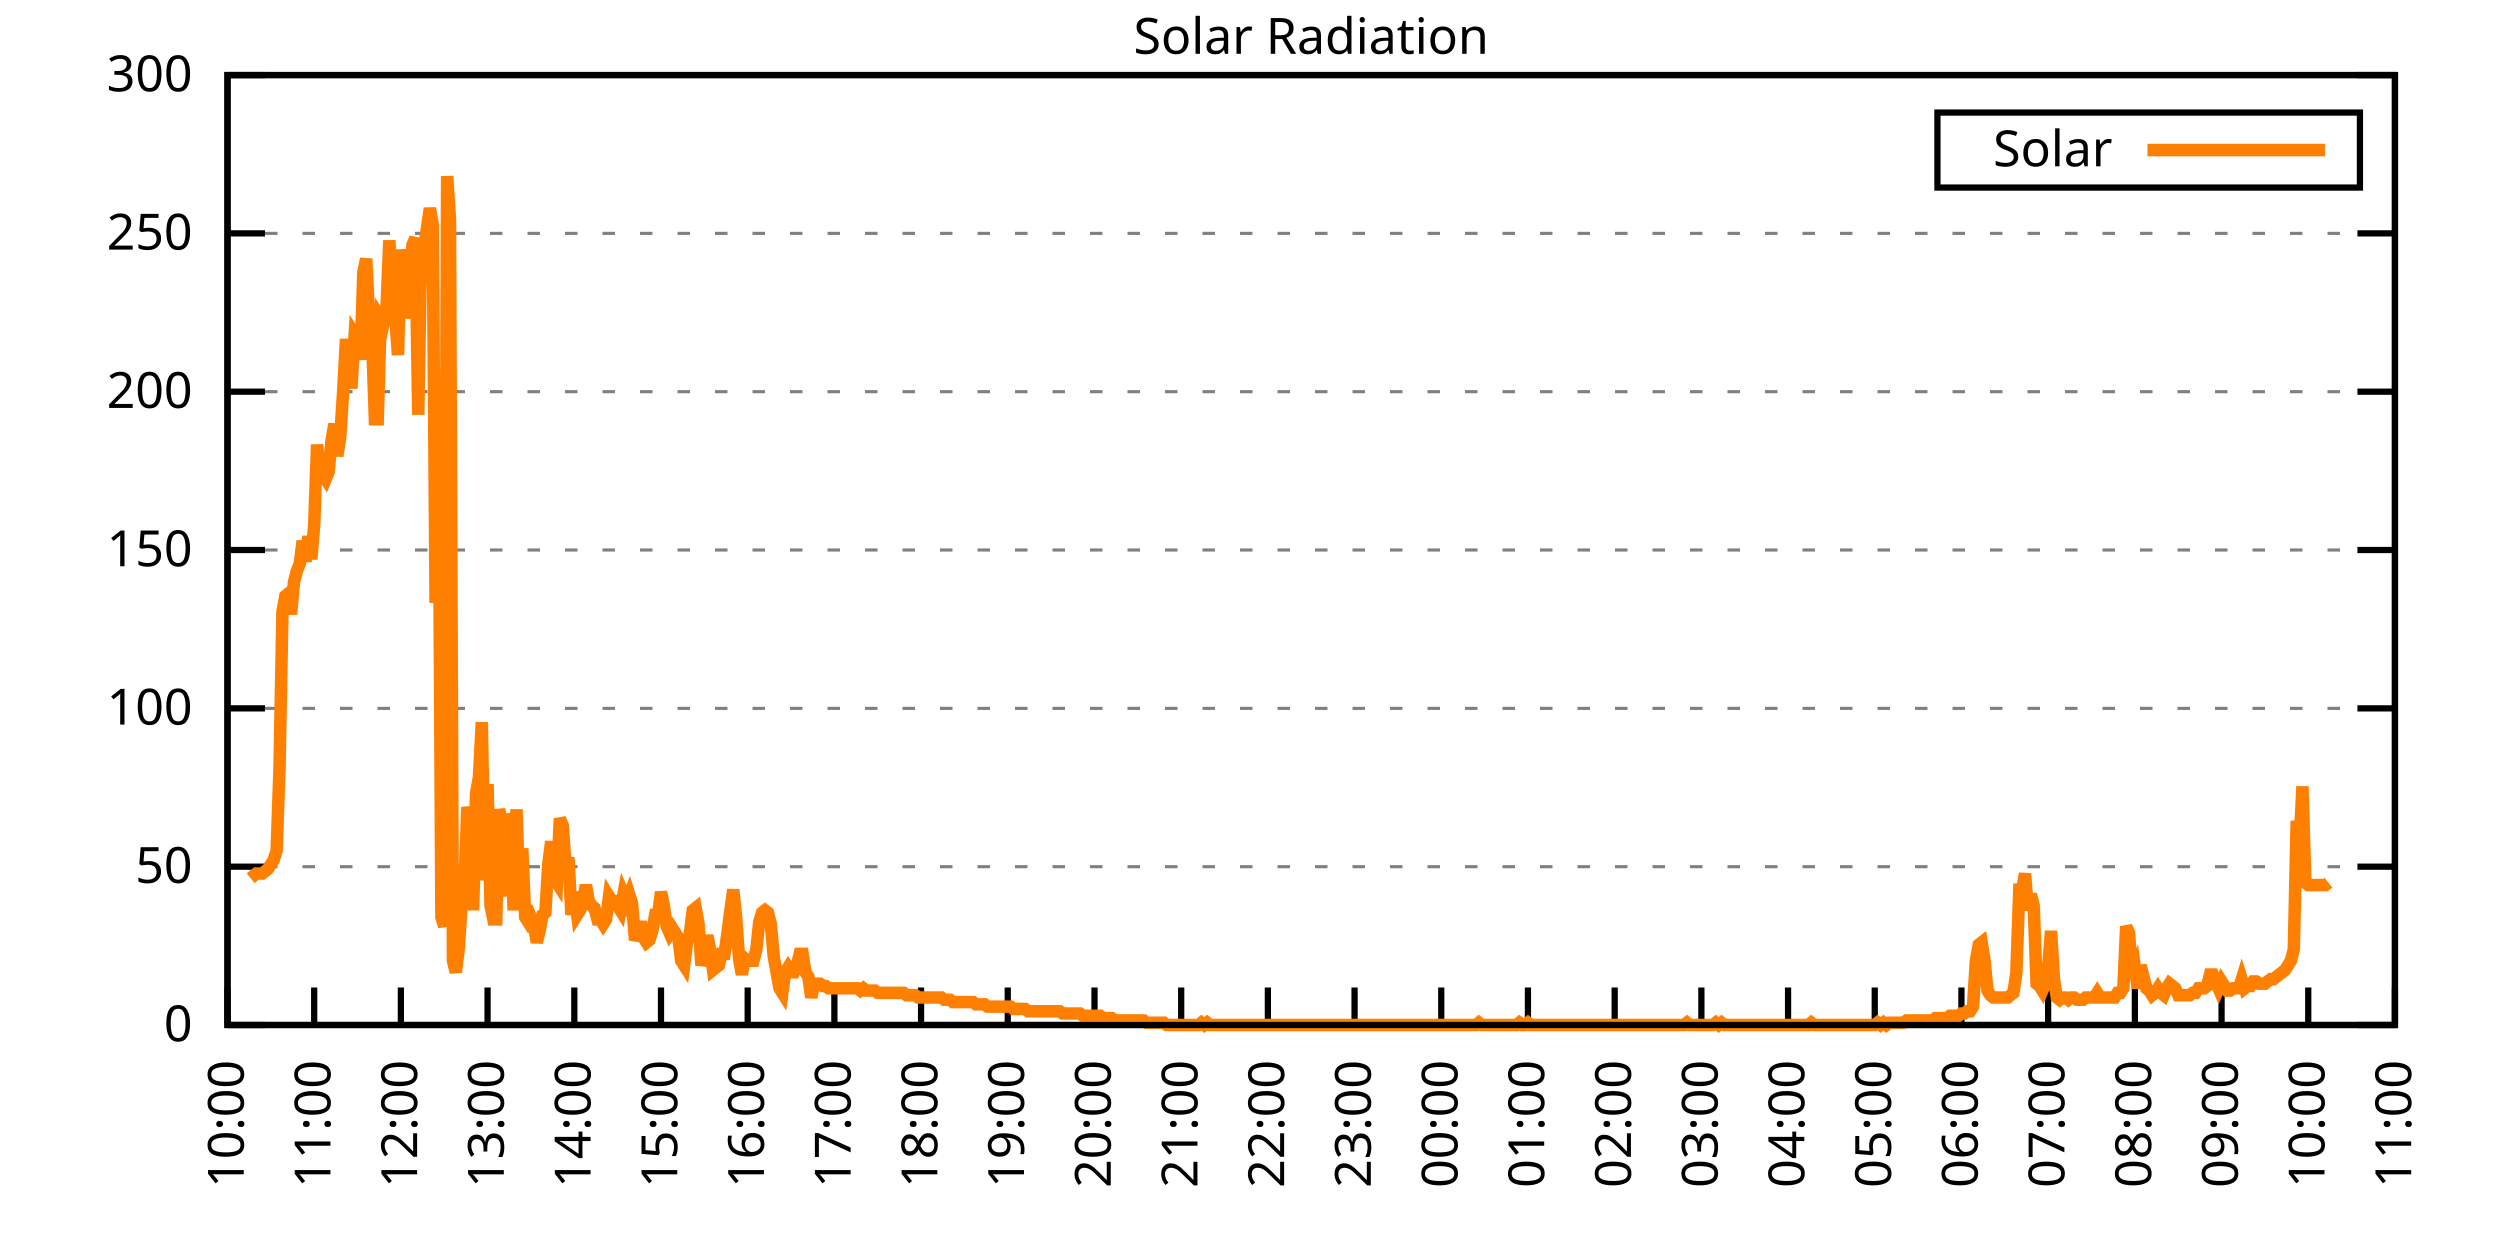
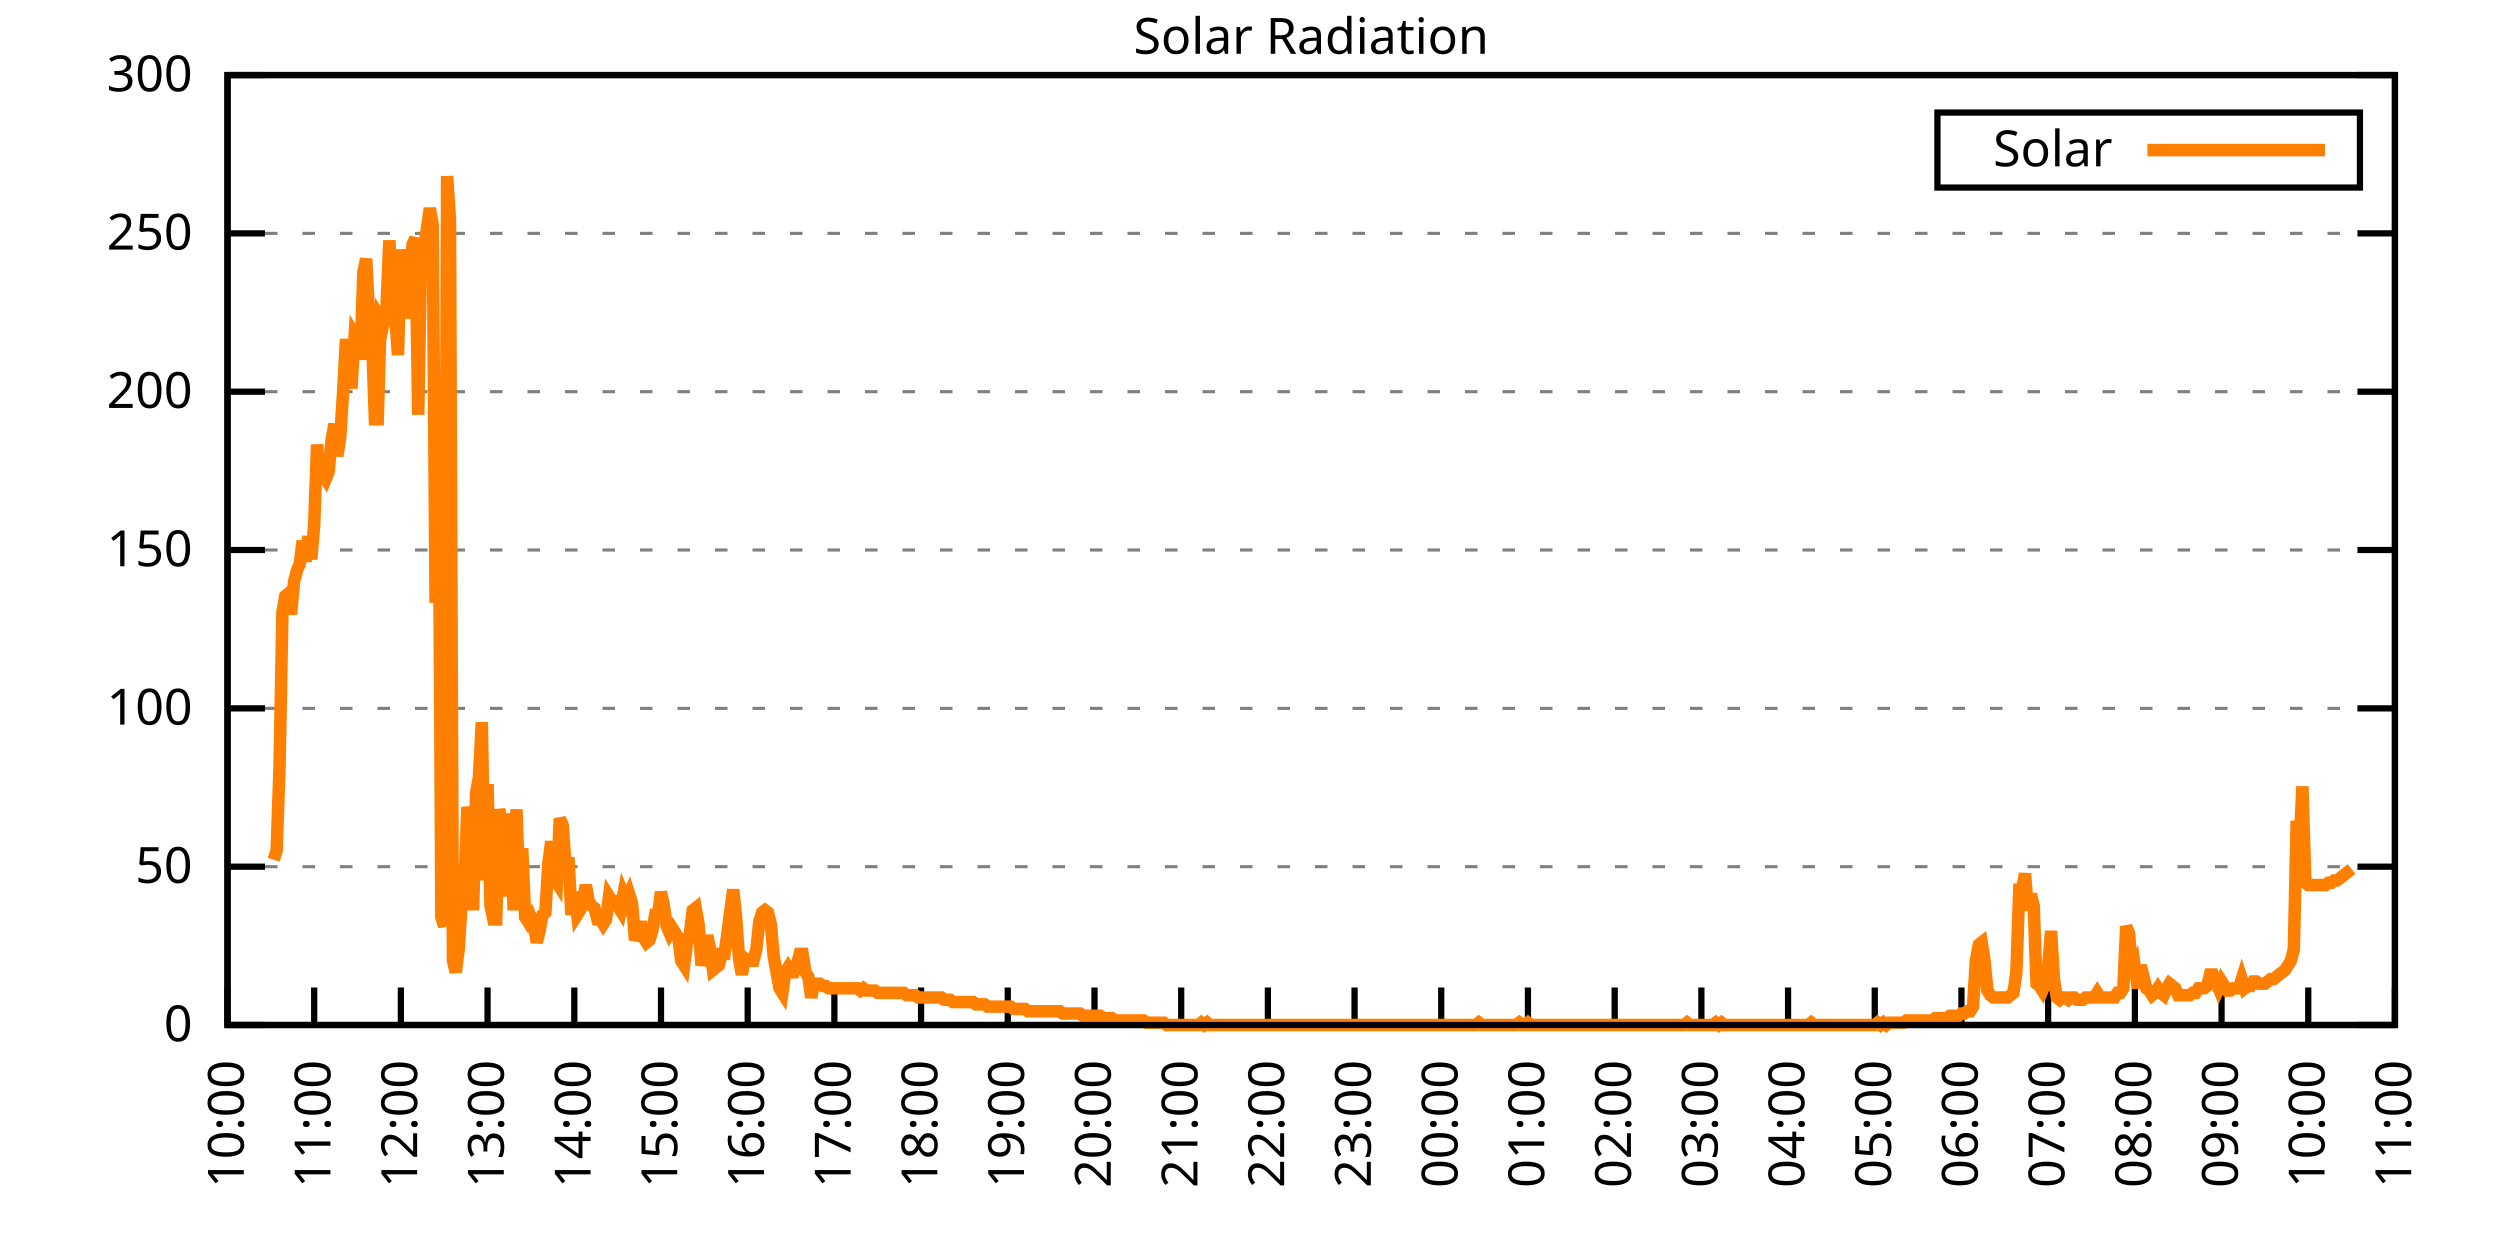
<svg xmlns="http://www.w3.org/2000/svg" xmlns:xlink="http://www.w3.org/1999/xlink" width="400" height="200" viewBox="0 0 400 200">
  <g id="gnuplot_canvas">
    <rect x="0" y="0" width="400" height="200" fill="none" />
    <defs>
      <circle id="gpDot" r="0.5" stroke-width="0.5" stroke="currentColor" />
      <path id="gpPt0" stroke-width="0.333" stroke="currentColor" d="M-1,0 h2 M0,-1 v2" />
      <path id="gpPt1" stroke-width="0.333" stroke="currentColor" d="M-1,-1 L1,1 M1,-1 L-1,1" />
      <path id="gpPt2" stroke-width="0.333" stroke="currentColor" d="M-1,0 L1,0 M0,-1 L0,1 M-1,-1 L1,1 M-1,1 L1,-1" />
      <rect id="gpPt3" stroke-width="0.333" stroke="currentColor" x="-1" y="-1" width="2" height="2" />
      <rect id="gpPt4" stroke-width="0.333" stroke="currentColor" fill="currentColor" x="-1" y="-1" width="2" height="2" />
      <circle id="gpPt5" stroke-width="0.333" stroke="currentColor" cx="0" cy="0" r="1" />
      <use xlink:href="#gpPt5" id="gpPt6" fill="currentColor" stroke="none" />
      <path id="gpPt7" stroke-width="0.333" stroke="currentColor" d="M0,-1.33 L-1.33,0.67 L1.33,0.67 z" />
      <use xlink:href="#gpPt7" id="gpPt8" fill="currentColor" stroke="none" />
      <use xlink:href="#gpPt7" id="gpPt9" stroke="currentColor" transform="rotate(180)" />
      <use xlink:href="#gpPt9" id="gpPt10" fill="currentColor" stroke="none" />
      <use xlink:href="#gpPt3" id="gpPt11" stroke="currentColor" transform="rotate(45)" />
      <use xlink:href="#gpPt11" id="gpPt12" fill="currentColor" stroke="none" />
      <path id="gpPt13" stroke-width="0.333" stroke="currentColor" d="M0,1.330 L1.265,0.411 L0.782,-1.067 L-0.782,-1.076 L-1.265,0.411 z" />
      <use xlink:href="#gpPt13" id="gpPt14" fill="currentColor" stroke="none" />
      <filter id="textbox" filterUnits="objectBoundingBox" x="0" y="0" height="1" width="1">
        <feFlood flood-color="white" flood-opacity="1" result="bgnd" />
        <feComposite in="SourceGraphic" in2="bgnd" operator="atop" />
      </filter>
      <filter id="greybox" filterUnits="objectBoundingBox" x="0" y="0" height="1" width="1">
        <feFlood flood-color="lightgrey" flood-opacity="1" result="grey" />
        <feComposite in="SourceGraphic" in2="grey" operator="atop" />
      </filter>
    </defs>
    <g fill="none" color="white" stroke="currentColor" stroke-width="1.00" stroke-linecap="butt" stroke-linejoin="miter">
</g>
    <g fill="none" color="black" stroke="currentColor" stroke-width="1.00" stroke-linecap="butt" stroke-linejoin="miter">
      <g stroke="none" shape-rendering="crispEdges">
        <polygon fill="rgb(255, 255, 255)" points="36.40,164.00 383.18,164.00 383.18,12.02 36.40,12.02 " />
      </g>
    </g>
    <g fill="none" color="black" stroke="currentColor" stroke-width="1.00" stroke-linecap="butt" stroke-linejoin="miter">
</g>
    <g fill="none" color="black" stroke="black" stroke-width="0.50" stroke-linecap="butt" stroke-linejoin="miter">
</g>
    <g fill="none" color="gray" stroke="currentColor" stroke-width="0.50" stroke-linecap="butt" stroke-linejoin="miter">
      <path stroke="gray" stroke-dasharray="2,4" class="gridline" d="M36.40,164.00 L383.19,164.00  " />
    </g>
    <g fill="none" color="gray" stroke="gray" stroke-width="1.00" stroke-linecap="butt" stroke-linejoin="miter">
</g>
    <g fill="none" color="black" stroke="currentColor" stroke-width="1.00" stroke-linecap="butt" stroke-linejoin="miter">
      <path stroke="black" d="M36.40,164.00 L42.40,164.00 M383.19,164.00 L377.19,164.00  " />
      <g transform="translate(30.80,166.60)" stroke="none" fill="black" font-family="Sans" font-size="8.00" text-anchor="end">
        <text>
          <tspan font-family="Sans"> 0</tspan>
        </text>
      </g>
    </g>
    <g fill="none" color="black" stroke="currentColor" stroke-width="1.00" stroke-linecap="butt" stroke-linejoin="miter">
</g>
    <g fill="none" color="black" stroke="black" stroke-width="0.50" stroke-linecap="butt" stroke-linejoin="miter">
</g>
    <g fill="none" color="gray" stroke="currentColor" stroke-width="0.50" stroke-linecap="butt" stroke-linejoin="miter">
      <path stroke="gray" stroke-dasharray="2,4" class="gridline" d="M36.40,138.67 L383.19,138.67  " />
    </g>
    <g fill="none" color="gray" stroke="gray" stroke-width="1.00" stroke-linecap="butt" stroke-linejoin="miter">
</g>
    <g fill="none" color="black" stroke="currentColor" stroke-width="1.00" stroke-linecap="butt" stroke-linejoin="miter">
      <path stroke="black" d="M36.40,138.67 L42.40,138.67 M383.19,138.67 L377.19,138.67  " />
      <g transform="translate(30.80,141.27)" stroke="none" fill="black" font-family="Sans" font-size="8.00" text-anchor="end">
        <text>
          <tspan font-family="Sans"> 50</tspan>
        </text>
      </g>
    </g>
    <g fill="none" color="black" stroke="currentColor" stroke-width="1.00" stroke-linecap="butt" stroke-linejoin="miter">
</g>
    <g fill="none" color="black" stroke="black" stroke-width="0.50" stroke-linecap="butt" stroke-linejoin="miter">
</g>
    <g fill="none" color="gray" stroke="currentColor" stroke-width="0.50" stroke-linecap="butt" stroke-linejoin="miter">
      <path stroke="gray" stroke-dasharray="2,4" class="gridline" d="M36.40,113.34 L383.19,113.34  " />
    </g>
    <g fill="none" color="gray" stroke="gray" stroke-width="1.00" stroke-linecap="butt" stroke-linejoin="miter">
</g>
    <g fill="none" color="black" stroke="currentColor" stroke-width="1.00" stroke-linecap="butt" stroke-linejoin="miter">
      <path stroke="black" d="M36.40,113.34 L42.40,113.34 M383.19,113.34 L377.19,113.34  " />
      <g transform="translate(30.80,115.94)" stroke="none" fill="black" font-family="Sans" font-size="8.00" text-anchor="end">
        <text>
          <tspan font-family="Sans"> 100</tspan>
        </text>
      </g>
    </g>
    <g fill="none" color="black" stroke="currentColor" stroke-width="1.00" stroke-linecap="butt" stroke-linejoin="miter">
</g>
    <g fill="none" color="black" stroke="black" stroke-width="0.50" stroke-linecap="butt" stroke-linejoin="miter">
</g>
    <g fill="none" color="gray" stroke="currentColor" stroke-width="0.50" stroke-linecap="butt" stroke-linejoin="miter">
      <path stroke="gray" stroke-dasharray="2,4" class="gridline" d="M36.40,88.00 L383.19,88.00  " />
    </g>
    <g fill="none" color="gray" stroke="gray" stroke-width="1.00" stroke-linecap="butt" stroke-linejoin="miter">
</g>
    <g fill="none" color="black" stroke="currentColor" stroke-width="1.00" stroke-linecap="butt" stroke-linejoin="miter">
      <path stroke="black" d="M36.40,88.00 L42.40,88.00 M383.19,88.00 L377.19,88.00  " />
      <g transform="translate(30.80,90.60)" stroke="none" fill="black" font-family="Sans" font-size="8.00" text-anchor="end">
        <text>
          <tspan font-family="Sans"> 150</tspan>
        </text>
      </g>
    </g>
    <g fill="none" color="black" stroke="currentColor" stroke-width="1.00" stroke-linecap="butt" stroke-linejoin="miter">
</g>
    <g fill="none" color="black" stroke="black" stroke-width="0.50" stroke-linecap="butt" stroke-linejoin="miter">
</g>
    <g fill="none" color="gray" stroke="currentColor" stroke-width="0.50" stroke-linecap="butt" stroke-linejoin="miter">
      <path stroke="gray" stroke-dasharray="2,4" class="gridline" d="M36.40,62.67 L383.19,62.67  " />
    </g>
    <g fill="none" color="gray" stroke="gray" stroke-width="1.00" stroke-linecap="butt" stroke-linejoin="miter">
</g>
    <g fill="none" color="black" stroke="currentColor" stroke-width="1.00" stroke-linecap="butt" stroke-linejoin="miter">
      <path stroke="black" d="M36.40,62.67 L42.40,62.67 M383.19,62.67 L377.19,62.67  " />
      <g transform="translate(30.80,65.27)" stroke="none" fill="black" font-family="Sans" font-size="8.00" text-anchor="end">
        <text>
          <tspan font-family="Sans"> 200</tspan>
        </text>
      </g>
    </g>
    <g fill="none" color="black" stroke="currentColor" stroke-width="1.00" stroke-linecap="butt" stroke-linejoin="miter">
</g>
    <g fill="none" color="black" stroke="black" stroke-width="0.50" stroke-linecap="butt" stroke-linejoin="miter">
</g>
    <g fill="none" color="gray" stroke="currentColor" stroke-width="0.50" stroke-linecap="butt" stroke-linejoin="miter">
      <path stroke="gray" stroke-dasharray="2,4" class="gridline" d="M36.40,37.34 L383.19,37.34  " />
    </g>
    <g fill="none" color="gray" stroke="gray" stroke-width="1.00" stroke-linecap="butt" stroke-linejoin="miter">
</g>
    <g fill="none" color="black" stroke="currentColor" stroke-width="1.00" stroke-linecap="butt" stroke-linejoin="miter">
      <path stroke="black" d="M36.40,37.34 L42.40,37.34 M383.19,37.34 L377.19,37.34  " />
      <g transform="translate(30.80,39.94)" stroke="none" fill="black" font-family="Sans" font-size="8.00" text-anchor="end">
        <text>
          <tspan font-family="Sans"> 250</tspan>
        </text>
      </g>
    </g>
    <g fill="none" color="black" stroke="currentColor" stroke-width="1.00" stroke-linecap="butt" stroke-linejoin="miter">
</g>
    <g fill="none" color="black" stroke="black" stroke-width="0.50" stroke-linecap="butt" stroke-linejoin="miter">
</g>
    <g fill="none" color="gray" stroke="currentColor" stroke-width="0.50" stroke-linecap="butt" stroke-linejoin="miter">
      <path stroke="gray" stroke-dasharray="2,4" class="gridline" d="M36.40,12.01 L383.19,12.01  " />
    </g>
    <g fill="none" color="gray" stroke="gray" stroke-width="1.00" stroke-linecap="butt" stroke-linejoin="miter">
</g>
    <g fill="none" color="black" stroke="currentColor" stroke-width="1.00" stroke-linecap="butt" stroke-linejoin="miter">
      <path stroke="black" d="M36.40,12.01 L42.40,12.01 M383.19,12.01 L377.19,12.01  " />
      <g transform="translate(30.80,14.61)" stroke="none" fill="black" font-family="Sans" font-size="8.00" text-anchor="end">
        <text>
          <tspan font-family="Sans"> 300</tspan>
        </text>
      </g>
    </g>
    <g fill="none" color="black" stroke="currentColor" stroke-width="1.00" stroke-linecap="butt" stroke-linejoin="miter">
      <path stroke="black" d="M36.40,164.00 L36.40,158.00  " />
      <g transform="translate(39.00,169.60) rotate(270.00)" stroke="none" fill="black" font-family="Sans" font-size="8.00" text-anchor="end">
        <text>
          <tspan font-family="Sans">10:00</tspan>
        </text>
      </g>
    </g>
    <g fill="none" color="black" stroke="currentColor" stroke-width="1.00" stroke-linecap="butt" stroke-linejoin="miter">
      <path stroke="black" d="M50.27,164.00 L50.27,158.00  " />
      <g transform="translate(52.87,169.60) rotate(270.00)" stroke="none" fill="black" font-family="Sans" font-size="8.00" text-anchor="end">
        <text>
          <tspan font-family="Sans">11:00</tspan>
        </text>
      </g>
    </g>
    <g fill="none" color="black" stroke="currentColor" stroke-width="1.00" stroke-linecap="butt" stroke-linejoin="miter">
      <path stroke="black" d="M64.14,164.00 L64.14,158.00  " />
      <g transform="translate(66.74,169.60) rotate(270.00)" stroke="none" fill="black" font-family="Sans" font-size="8.00" text-anchor="end">
        <text>
          <tspan font-family="Sans">12:00</tspan>
        </text>
      </g>
    </g>
    <g fill="none" color="black" stroke="currentColor" stroke-width="1.00" stroke-linecap="butt" stroke-linejoin="miter">
      <path stroke="black" d="M78.01,164.00 L78.01,158.00  " />
      <g transform="translate(80.61,169.60) rotate(270.00)" stroke="none" fill="black" font-family="Sans" font-size="8.00" text-anchor="end">
        <text>
          <tspan font-family="Sans">13:00</tspan>
        </text>
      </g>
    </g>
    <g fill="none" color="black" stroke="currentColor" stroke-width="1.00" stroke-linecap="butt" stroke-linejoin="miter">
      <path stroke="black" d="M91.89,164.00 L91.89,158.00  " />
      <g transform="translate(94.49,169.60) rotate(270.00)" stroke="none" fill="black" font-family="Sans" font-size="8.00" text-anchor="end">
        <text>
          <tspan font-family="Sans">14:00</tspan>
        </text>
      </g>
    </g>
    <g fill="none" color="black" stroke="currentColor" stroke-width="1.00" stroke-linecap="butt" stroke-linejoin="miter">
      <path stroke="black" d="M105.76,164.00 L105.76,158.00  " />
      <g transform="translate(108.36,169.60) rotate(270.00)" stroke="none" fill="black" font-family="Sans" font-size="8.00" text-anchor="end">
        <text>
          <tspan font-family="Sans">15:00</tspan>
        </text>
      </g>
    </g>
    <g fill="none" color="black" stroke="currentColor" stroke-width="1.00" stroke-linecap="butt" stroke-linejoin="miter">
      <path stroke="black" d="M119.63,164.00 L119.63,158.00  " />
      <g transform="translate(122.23,169.60) rotate(270.00)" stroke="none" fill="black" font-family="Sans" font-size="8.00" text-anchor="end">
        <text>
          <tspan font-family="Sans">16:00</tspan>
        </text>
      </g>
    </g>
    <g fill="none" color="black" stroke="currentColor" stroke-width="1.00" stroke-linecap="butt" stroke-linejoin="miter">
      <path stroke="black" d="M133.50,164.00 L133.50,158.00  " />
      <g transform="translate(136.10,169.60) rotate(270.00)" stroke="none" fill="black" font-family="Sans" font-size="8.00" text-anchor="end">
        <text>
          <tspan font-family="Sans">17:00</tspan>
        </text>
      </g>
    </g>
    <g fill="none" color="black" stroke="currentColor" stroke-width="1.00" stroke-linecap="butt" stroke-linejoin="miter">
      <path stroke="black" d="M147.37,164.00 L147.37,158.00  " />
      <g transform="translate(149.97,169.60) rotate(270.00)" stroke="none" fill="black" font-family="Sans" font-size="8.00" text-anchor="end">
        <text>
          <tspan font-family="Sans">18:00</tspan>
        </text>
      </g>
    </g>
    <g fill="none" color="black" stroke="currentColor" stroke-width="1.00" stroke-linecap="butt" stroke-linejoin="miter">
      <path stroke="black" d="M161.24,164.00 L161.24,158.00  " />
      <g transform="translate(163.84,169.60) rotate(270.00)" stroke="none" fill="black" font-family="Sans" font-size="8.00" text-anchor="end">
        <text>
          <tspan font-family="Sans">19:00</tspan>
        </text>
      </g>
    </g>
    <g fill="none" color="black" stroke="currentColor" stroke-width="1.00" stroke-linecap="butt" stroke-linejoin="miter">
      <path stroke="black" d="M175.12,164.00 L175.12,158.00  " />
      <g transform="translate(177.72,169.60) rotate(270.00)" stroke="none" fill="black" font-family="Sans" font-size="8.00" text-anchor="end">
        <text>
          <tspan font-family="Sans">20:00</tspan>
        </text>
      </g>
    </g>
    <g fill="none" color="black" stroke="currentColor" stroke-width="1.00" stroke-linecap="butt" stroke-linejoin="miter">
      <path stroke="black" d="M188.99,164.00 L188.99,158.00  " />
      <g transform="translate(191.59,169.60) rotate(270.00)" stroke="none" fill="black" font-family="Sans" font-size="8.00" text-anchor="end">
        <text>
          <tspan font-family="Sans">21:00</tspan>
        </text>
      </g>
    </g>
    <g fill="none" color="black" stroke="currentColor" stroke-width="1.00" stroke-linecap="butt" stroke-linejoin="miter">
      <path stroke="black" d="M202.86,164.00 L202.86,158.00  " />
      <g transform="translate(205.46,169.60) rotate(270.00)" stroke="none" fill="black" font-family="Sans" font-size="8.00" text-anchor="end">
        <text>
          <tspan font-family="Sans">22:00</tspan>
        </text>
      </g>
    </g>
    <g fill="none" color="black" stroke="currentColor" stroke-width="1.00" stroke-linecap="butt" stroke-linejoin="miter">
      <path stroke="black" d="M216.73,164.00 L216.73,158.00  " />
      <g transform="translate(219.33,169.60) rotate(270.00)" stroke="none" fill="black" font-family="Sans" font-size="8.00" text-anchor="end">
        <text>
          <tspan font-family="Sans">23:00</tspan>
        </text>
      </g>
    </g>
    <g fill="none" color="black" stroke="currentColor" stroke-width="1.00" stroke-linecap="butt" stroke-linejoin="miter">
      <path stroke="black" d="M230.60,164.00 L230.60,158.00  " />
      <g transform="translate(233.20,169.60) rotate(270.00)" stroke="none" fill="black" font-family="Sans" font-size="8.00" text-anchor="end">
        <text>
          <tspan font-family="Sans">00:00</tspan>
        </text>
      </g>
    </g>
    <g fill="none" color="black" stroke="currentColor" stroke-width="1.00" stroke-linecap="butt" stroke-linejoin="miter">
      <path stroke="black" d="M244.47,164.00 L244.47,158.00  " />
      <g transform="translate(247.07,169.60) rotate(270.00)" stroke="none" fill="black" font-family="Sans" font-size="8.00" text-anchor="end">
        <text>
          <tspan font-family="Sans">01:00</tspan>
        </text>
      </g>
    </g>
    <g fill="none" color="black" stroke="currentColor" stroke-width="1.00" stroke-linecap="butt" stroke-linejoin="miter">
      <path stroke="black" d="M258.35,164.00 L258.35,158.00  " />
      <g transform="translate(260.95,169.60) rotate(270.00)" stroke="none" fill="black" font-family="Sans" font-size="8.00" text-anchor="end">
        <text>
          <tspan font-family="Sans">02:00</tspan>
        </text>
      </g>
    </g>
    <g fill="none" color="black" stroke="currentColor" stroke-width="1.00" stroke-linecap="butt" stroke-linejoin="miter">
      <path stroke="black" d="M272.22,164.00 L272.22,158.00  " />
      <g transform="translate(274.82,169.60) rotate(270.00)" stroke="none" fill="black" font-family="Sans" font-size="8.00" text-anchor="end">
        <text>
          <tspan font-family="Sans">03:00</tspan>
        </text>
      </g>
    </g>
    <g fill="none" color="black" stroke="currentColor" stroke-width="1.00" stroke-linecap="butt" stroke-linejoin="miter">
      <path stroke="black" d="M286.09,164.00 L286.09,158.00  " />
      <g transform="translate(288.69,169.60) rotate(270.00)" stroke="none" fill="black" font-family="Sans" font-size="8.00" text-anchor="end">
        <text>
          <tspan font-family="Sans">04:00</tspan>
        </text>
      </g>
    </g>
    <g fill="none" color="black" stroke="currentColor" stroke-width="1.00" stroke-linecap="butt" stroke-linejoin="miter">
      <path stroke="black" d="M299.96,164.00 L299.96,158.00  " />
      <g transform="translate(302.56,169.60) rotate(270.00)" stroke="none" fill="black" font-family="Sans" font-size="8.00" text-anchor="end">
        <text>
          <tspan font-family="Sans">05:00</tspan>
        </text>
      </g>
    </g>
    <g fill="none" color="black" stroke="currentColor" stroke-width="1.00" stroke-linecap="butt" stroke-linejoin="miter">
      <path stroke="black" d="M313.83,164.00 L313.83,158.00  " />
      <g transform="translate(316.43,169.60) rotate(270.00)" stroke="none" fill="black" font-family="Sans" font-size="8.00" text-anchor="end">
        <text>
          <tspan font-family="Sans">06:00</tspan>
        </text>
      </g>
    </g>
    <g fill="none" color="black" stroke="currentColor" stroke-width="1.00" stroke-linecap="butt" stroke-linejoin="miter">
      <path stroke="black" d="M327.70,164.00 L327.70,158.00  " />
      <g transform="translate(330.30,169.60) rotate(270.00)" stroke="none" fill="black" font-family="Sans" font-size="8.00" text-anchor="end">
        <text>
          <tspan font-family="Sans">07:00</tspan>
        </text>
      </g>
    </g>
    <g fill="none" color="black" stroke="currentColor" stroke-width="1.00" stroke-linecap="butt" stroke-linejoin="miter">
      <path stroke="black" d="M341.58,164.00 L341.58,158.00  " />
      <g transform="translate(344.18,169.60) rotate(270.00)" stroke="none" fill="black" font-family="Sans" font-size="8.00" text-anchor="end">
        <text>
          <tspan font-family="Sans">08:00</tspan>
        </text>
      </g>
    </g>
    <g fill="none" color="black" stroke="currentColor" stroke-width="1.00" stroke-linecap="butt" stroke-linejoin="miter">
      <path stroke="black" d="M355.45,164.00 L355.45,158.00  " />
      <g transform="translate(358.05,169.60) rotate(270.00)" stroke="none" fill="black" font-family="Sans" font-size="8.00" text-anchor="end">
        <text>
          <tspan font-family="Sans">09:00</tspan>
        </text>
      </g>
    </g>
    <g fill="none" color="black" stroke="currentColor" stroke-width="1.00" stroke-linecap="butt" stroke-linejoin="miter">
      <path stroke="black" d="M369.32,164.00 L369.32,158.00  " />
      <g transform="translate(371.92,169.60) rotate(270.00)" stroke="none" fill="black" font-family="Sans" font-size="8.00" text-anchor="end">
        <text>
          <tspan font-family="Sans">10:00</tspan>
        </text>
      </g>
    </g>
    <g fill="none" color="black" stroke="currentColor" stroke-width="1.00" stroke-linecap="butt" stroke-linejoin="miter">
      <path stroke="black" d="M383.19,164.00 L383.19,158.00  " />
      <g transform="translate(385.79,169.60) rotate(270.00)" stroke="none" fill="black" font-family="Sans" font-size="8.00" text-anchor="end">
        <text>
          <tspan font-family="Sans">11:00</tspan>
        </text>
      </g>
    </g>
    <g fill="none" color="black" stroke="currentColor" stroke-width="1.00" stroke-linecap="butt" stroke-linejoin="miter">
</g>
    <g fill="none" color="black" stroke="currentColor" stroke-width="1.00" stroke-linecap="butt" stroke-linejoin="miter">
      <path stroke="black" d="M36.40,12.01 L36.40,164.00 L383.19,164.00 L383.19,12.01 L36.40,12.01 Z  " />
    </g>
    <g fill="none" color="black" stroke="currentColor" stroke-width="1.00" stroke-linecap="butt" stroke-linejoin="miter">
</g>
    <g fill="none" color="black" stroke="currentColor" stroke-width="1.00" stroke-linecap="butt" stroke-linejoin="miter">
      <path stroke="black" d="M309.99,30.01 L309.99,18.01 L377.59,18.01 L377.59,30.01 L309.99,30.01 Z  " />
    </g>
    <g id="Solar_Radiation_plot_1">
      <g fill="none" color="white" stroke="black" stroke-width="2.00" stroke-linecap="butt" stroke-linejoin="miter">
</g>
      <g fill="none" color="black" stroke="currentColor" stroke-width="2.00" stroke-linecap="butt" stroke-linejoin="miter">
        <g transform="translate(337.99,26.61)" stroke="none" fill="black" font-family="Sans" font-size="8.00" text-anchor="end">
          <text>
            <tspan font-family="Sans">Solar</tspan>
          </text>
        </g>
      </g>
      <g fill="none" color="black" stroke="currentColor" stroke-width="2.00" stroke-linecap="butt" stroke-linejoin="miter">
-         <path stroke="rgb(255, 127,   0)" d="M343.59,24.01 L371.99,24.01 M40.10,140.51 L40.56,140.14 L41.02,139.77 L41.49,139.77 L41.95,139.77 L42.41,139.41   L42.87,139.04 L43.34,138.30 L43.80,137.57 L44.26,136.10 L44.72,122.89 L45.19,97.93 L45.65,95.36 L46.11,94.99   L46.57,98.29 L47.03,93.15 L47.50,91.32 L47.96,90.22 L48.42,86.55 L48.88,89.85 L49.35,85.81 L49.81,89.48   L50.27,83.98 L50.73,71.13 L51.20,76.27 L51.66,75.90 L52.12,76.64 L52.58,75.53 L53.05,70.40 L53.51,67.83   L53.97,72.97 L54.43,70.03 L54.90,62.69 L55.36,54.24 L55.82,61.22 L56.28,61.22 L56.75,53.51 L57.21,54.24   L57.67,57.55 L58.13,43.60 L58.59,41.40 L59.06,50.57 L59.52,53.88 L59.98,67.09 L60.44,67.09 L60.91,50.94   L61.37,51.68 L61.83,49.47 L62.29,38.46 L62.76,45.80 L63.22,50.57 L63.68,56.81 L64.14,39.93 L64.61,44.33   L65.07,50.94 L65.53,46.17 L65.99,39.19 L66.46,38.09 L66.92,66.36 L67.38,39.93 L67.84,39.93 L68.30,36.63   L68.77,33.32 L69.23,35.89 L69.69,96.46 L70.15,64.89 L70.62,146.75 L71.08,148.22 L71.54,28.18 L72.00,35.16   L72.47,153.72 L72.93,155.56 L73.39,151.89 L73.85,144.91 L74.32,141.24 L74.78,129.13 L75.24,131.33 L75.70,145.65   L76.17,126.93 L76.63,124.36 L77.09,115.55 L77.55,140.87 L78.01,125.46 L78.48,144.91 L78.94,147.11 L79.40,147.11   L79.86,129.49 L80.33,131.70 L80.79,143.44 L81.25,130.23 L81.71,132.43 L82.18,145.65 L82.64,129.49 L83.10,143.44   L83.56,135.74 L84.03,146.75 L84.49,147.48 L84.95,146.75 L85.41,147.85 L85.88,150.79 L86.34,148.95 L86.80,146.38   L87.26,146.01 L87.72,138.30 L88.19,134.63 L88.65,140.51 L89.11,141.24 L89.57,130.96 L90.04,132.06 L90.50,138.67   L90.96,137.20 L91.42,146.38 L91.89,142.71 L92.35,146.38 L92.81,145.65 L93.27,144.18 L93.74,141.61 L94.20,144.18   L94.66,144.91 L95.12,145.28 L95.59,147.11 L96.05,147.11 L96.51,147.85 L96.97,147.11 L97.44,143.44 L97.90,144.18   L98.36,144.18 L98.82,144.91 L99.28,145.65 L99.75,143.08 L100.21,144.18 L100.67,143.08 L101.13,144.55 L101.60,150.42   L102.06,149.32 L102.52,147.48 L102.98,150.05 L103.45,150.79 L103.91,150.42 L104.37,148.95 L104.83,146.38 L105.30,146.38   L105.76,142.71 L106.22,144.91 L106.68,148.22 L107.15,149.32 L107.61,148.58 L108.07,149.32 L108.53,150.05 L108.99,153.72   L109.46,154.46 L109.92,150.79 L110.38,149.32 L110.84,145.65 L111.31,145.28 L111.77,147.85 L112.23,154.46 L112.69,152.62   L113.16,149.68 L113.62,151.89 L114.08,155.19 L114.54,154.82 L115.01,154.46 L115.47,152.62 L115.93,152.62 L116.39,149.32   L116.86,145.65 L117.32,142.34 L117.78,146.75 L118.24,153.35 L118.70,155.92 L119.17,153.35 L119.63,153.72 L120.09,153.72   L120.55,153.72 L121.02,151.89 L121.48,147.48 L121.94,146.01 L122.40,145.65 L122.87,146.01 L123.33,147.85 L123.79,152.99   L124.25,155.56 L124.72,158.13 L125.18,158.86 L125.64,155.56 L126.10,154.82 L126.57,155.56 L127.03,155.56 L127.49,154.46   L127.95,152.62 L128.41,152.62 L128.88,155.56 L129.34,156.29 L129.80,159.60 L130.26,157.39 L130.73,157.39 L131.19,157.39   L131.65,157.76 L132.11,157.76 L132.58,158.13 L133.04,158.13 L133.50,158.13 L133.96,158.13 L134.43,158.13 L134.89,158.13   L135.35,158.13 L135.81,158.13 L136.28,158.13 L136.74,158.13 L137.20,158.13 L137.66,158.49 L138.13,158.13 L138.59,158.49   L139.05,158.49 L139.51,158.49 L139.97,158.49 L140.44,158.86 L140.90,158.86 L141.36,158.86 L141.82,158.86 L142.29,158.86   L142.75,158.86 L143.21,158.86 L143.67,158.86 L144.14,158.86 L144.60,158.86 L145.06,159.23 L145.52,159.23 L145.99,159.23   L146.45,159.23 L146.91,159.60 L147.37,159.60 L147.84,159.60 L148.30,159.60 L148.76,159.60 L149.22,159.60 L149.68,159.60   L150.15,159.60 L150.61,159.60 L151.07,159.96 L151.53,159.96 L152.00,159.96 L152.46,160.33 L152.92,160.33 L153.38,160.33   L153.85,160.33 L154.31,160.33 L154.77,160.33 L155.23,160.33 L155.70,160.33 L156.16,160.70 L156.62,160.70 L157.08,160.70   L157.55,160.70 L158.01,161.06 L158.47,161.06 L158.93,161.06 L159.39,161.06 L159.86,161.06 L160.32,161.06 L160.78,161.06   L161.24,161.06 L161.71,161.06 L162.17,161.43 L162.63,161.43 L163.09,161.43 L163.56,161.43 L164.02,161.43 L164.48,161.80   L164.94,161.80 L165.41,161.80 L165.87,161.80 L166.33,161.80 L166.79,161.80 L167.26,161.80 L167.72,161.80 L168.18,161.80   L168.64,161.80 L169.10,161.80 L169.57,161.80 L170.03,162.16 L170.49,162.16 L170.95,162.16 L171.42,162.16 L171.88,162.16   L172.34,162.16 L172.80,162.16 L173.27,162.53 L173.73,162.53 L174.19,162.53 L174.65,162.53 L175.12,162.53 L175.58,162.53   L176.04,162.53 L176.50,162.90 L176.97,162.90 L177.43,162.90 L177.89,162.90 L178.35,163.27 L178.82,163.27 L179.28,163.27   L179.74,163.27 L180.20,163.27 L180.66,163.27 L181.13,163.27 L181.59,163.27 L182.05,163.27 L182.51,163.27 L182.98,163.27   L183.44,163.63 L183.90,163.63 L184.36,163.63 L184.83,163.63 L185.29,163.63 L185.75,163.63 L186.21,163.63 L186.68,164.00   L187.14,164.00 L187.60,164.00 L188.06,164.00 L188.53,164.00 L188.99,164.00 L189.45,164.00 L189.91,164.00 L190.37,164.00   L190.84,164.00 L191.30,164.00 L191.76,164.00 L192.22,163.63 L192.69,164.00 L193.15,163.63 L193.61,164.00 L194.07,164.00   L194.54,164.00 L195.00,164.00 L195.46,164.00 L195.92,164.00 L196.39,164.00 L196.85,164.00 L197.31,164.00 L197.77,164.00   L198.24,164.00 L198.70,164.00 L199.16,164.00 L199.62,164.00 L200.08,164.00 L200.55,164.00 L201.01,164.00 L201.47,164.00   L201.93,164.00 L202.40,164.00 L202.86,164.00 L203.32,164.00 L203.78,164.00 L204.25,164.00 L204.71,164.00 L205.17,164.00   L205.63,164.00 L206.10,164.00 L206.56,164.00 L207.02,164.00 L207.48,164.00 L207.95,164.00 L208.41,164.00 L208.87,164.00   L209.10,164.00 L209.80,164.00 L210.26,164.00 L210.72,164.00 L211.18,164.00 L211.64,164.00 L212.11,164.00 L212.57,164.00   L213.03,164.00 L213.49,164.00 L213.96,164.00 L214.42,164.00 L214.88,164.00 L215.34,164.00 L215.81,164.00 L216.27,164.00   L216.73,164.00 L217.19,164.00 L217.66,164.00 L218.12,164.00 L218.58,164.00 L219.04,164.00 L219.51,164.00 L219.97,164.00   L220.43,164.00 L220.89,164.00 L221.35,164.00 L221.82,164.00 L222.28,164.00 L222.74,164.00 L223.20,164.00 L223.67,164.00   L224.13,164.00 L224.59,164.00 L225.05,164.00 L225.52,164.00 L225.98,164.00 L226.44,164.00 L226.90,164.00 L227.37,164.00   L227.83,164.00 L228.29,164.00 L228.75,164.00 L229.22,164.00 L229.68,164.00 L230.14,164.00 L230.60,164.00 L231.06,164.00   L231.53,164.00 L231.99,164.00 L232.45,164.00 L232.91,164.00 L233.38,164.00 L233.84,164.00 L234.30,164.00 L234.76,164.00   L235.23,164.00 L235.69,164.00 L236.15,164.00 L236.61,163.63 L237.08,164.00 L237.54,164.00 L238.00,164.00 L238.46,164.00   L238.93,164.00 L239.39,164.00 L239.85,164.00 L240.31,164.00 L240.77,164.00 L241.24,164.00 L241.70,164.00 L242.16,164.00   L242.62,164.00 L243.09,163.63 L243.55,164.00 L244.01,164.00 L244.47,163.63 L244.94,164.00 L245.40,164.00 L245.86,164.00   L246.32,164.00 L246.79,164.00 L247.25,164.00 L247.71,164.00 L248.17,164.00 L248.64,164.00 L249.10,164.00 L249.56,164.00   L250.02,164.00 L250.49,164.00 L250.95,164.00 L251.41,164.00 L251.87,164.00 L252.33,164.00 L252.80,164.00 L253.26,164.00   L253.72,164.00 L254.18,164.00 L254.65,164.00 L255.11,164.00 L255.57,164.00 L256.03,164.00 L256.50,164.00 L256.96,164.00   L257.42,164.00 L257.88,164.00 L258.35,164.00 L258.81,164.00 L259.27,164.00 L259.73,164.00 L260.20,164.00 L260.66,164.00   L261.12,164.00 L261.58,164.00 L262.04,164.00 L262.51,164.00 L262.97,164.00 L263.43,164.00 L263.89,164.00 L264.36,164.00   L264.82,164.00 L265.28,164.00 L265.74,164.00 L266.21,164.00 L266.67,164.00 L267.13,164.00 L267.59,164.00 L268.06,164.00   L268.52,164.00 L268.98,164.00 L269.44,164.00 L269.91,163.63 L270.37,164.00 L270.83,164.00 L271.29,164.00 L271.75,164.00   L272.22,164.00 L272.68,164.00 L273.14,164.00 L273.60,164.00 L274.07,164.00 L274.53,163.63 L274.99,164.00 L275.45,163.63   L275.92,164.00 L276.38,164.00 L276.84,164.00 L277.30,164.00 L277.77,164.00 L278.23,164.00 L278.69,164.00 L279.15,164.00   L279.62,164.00 L280.08,164.00 L280.54,164.00 L281.00,164.00 L281.46,164.00 L281.93,164.00 L282.39,164.00 L282.85,164.00   L283.31,164.00 L283.78,164.00 L284.24,164.00 L284.70,164.00 L285.16,164.00 L285.63,164.00 L286.09,164.00 L286.55,164.00   L287.01,164.00 L287.48,164.00 L287.94,164.00 L288.40,164.00 L288.86,164.00 L289.33,164.00 L289.79,163.63 L290.25,164.00   L290.71,164.00 L291.18,164.00 L291.64,164.00 L292.10,164.00 L292.56,164.00 L293.02,164.00 L293.49,164.00 L293.95,164.00   L294.41,164.00 L294.87,164.00 L295.34,164.00 L295.80,164.00 L296.26,164.00 L296.72,164.00 L297.19,164.00 L297.65,164.00   L298.11,164.00 L298.57,164.00 L299.04,164.00 L299.50,164.00 L299.96,164.00 L300.42,163.63 L300.89,164.00 L301.35,163.63   L301.81,164.00 L302.27,163.63 L302.73,163.63 L303.20,163.63 L303.66,163.63 L304.12,163.63 L304.58,163.63 L305.05,163.27   L305.51,163.27 L305.97,163.27 L306.43,163.27 L306.90,163.27 L307.36,163.27 L307.82,163.27 L308.28,163.27 L308.75,163.27   L309.21,163.27 L309.67,162.90 L310.13,162.90 L310.60,162.90 L311.06,162.90 L311.52,162.90 L311.98,162.53 L312.44,162.53   L312.91,162.53 L313.37,162.53 L313.83,162.16 L314.29,162.16 L314.76,161.80 L315.22,161.80 L315.68,161.06 L316.14,153.72   L316.61,151.15 L317.07,150.79 L317.53,153.72 L317.99,158.49 L318.46,159.23 L318.92,159.60 L319.38,159.60 L319.84,159.60   L320.31,159.60 L320.77,159.60 L321.23,159.60 L321.69,159.23 L322.15,158.86 L322.62,155.56 L323.08,142.34 L323.54,142.34   L324.00,139.77 L324.47,145.65 L324.93,143.08 L325.39,144.91 L325.85,157.39 L326.32,157.76 L326.78,158.49 L327.24,157.39   L327.70,154.82 L328.17,148.95 L328.63,156.66 L329.09,159.60 L329.55,159.96 L330.02,159.60 L330.48,159.60 L330.94,159.96   L331.40,159.60 L331.87,159.60 L332.33,159.96 L332.79,159.96 L333.25,159.96 L333.71,159.60 L334.18,159.60 L334.64,159.60   L335.10,159.60 L335.56,158.86 L336.03,159.60 L336.49,159.60 L336.95,159.60 L337.41,159.60 L337.88,159.60 L338.34,159.60   L338.80,158.86 L339.26,158.86 L339.73,158.13 L340.19,148.22 L340.65,149.32 L341.11,155.92 L341.58,154.82 L342.04,158.13   L342.50,154.46 L342.96,156.29 L343.42,158.13 L343.89,158.49 L344.35,159.23 L344.81,158.86 L345.27,158.13 L345.74,158.86   L346.20,159.23 L346.66,158.13 L347.12,157.39 L347.59,157.76 L348.05,158.13 L348.51,159.23 L348.97,159.23 L349.44,159.23   L349.90,159.23 L350.36,159.23 L350.82,158.86 L351.29,158.86 L351.75,158.13 L352.21,158.13 L352.67,158.13 L353.13,157.76   L353.60,155.92 L354.06,155.92 L354.52,157.03 L354.98,158.13 L355.45,157.03 L355.91,157.76 L356.37,158.49 L356.83,158.49   L357.30,158.13 L357.76,158.13 L358.22,158.13 L358.68,156.66 L359.15,158.13 L359.61,157.76 L360.07,157.76 L360.53,157.03   L361.00,157.03 L361.46,157.39 L361.92,157.39 L362.38,157.39 L362.84,157.03 L363.31,156.66 L363.77,156.66 L364.23,156.29   L364.69,155.92 L365.16,155.56 L365.62,155.19 L366.08,154.46 L366.54,153.72 L367.01,151.89 L367.47,131.33 L367.93,135.37   L368.39,125.82 L368.86,141.24 L369.32,141.61 L369.78,141.61 L370.24,141.61 L370.71,141.61 L371.17,141.61 L371.63,141.61   L372.09,141.61 L372.56,141.24  " />
+         <path stroke="rgb(255, 127,   0)" d="M343.59,24.01 L371.99,24.01 M43.80,137.57 L44.26,136.10 L44.72,122.89 L45.19,97.93 L45.65,95.36 L46.11,94.99   L46.57,98.29 L47.03,93.15 L47.50,91.32 L47.96,90.22 L48.42,86.55 L48.88,89.85 L49.35,85.81 L49.81,89.48   L50.27,83.98 L50.73,71.13 L51.20,76.27 L51.66,75.90 L52.12,76.64 L52.58,75.53 L53.05,70.40 L53.51,67.83   L53.97,72.97 L54.43,70.03 L54.90,62.69 L55.36,54.24 L55.82,61.22 L56.28,61.22 L56.75,53.51 L57.21,54.24   L57.67,57.55 L58.13,43.60 L58.59,41.40 L59.06,50.57 L59.52,53.88 L59.98,67.09 L60.44,67.09 L60.91,50.94   L61.37,51.68 L61.83,49.47 L62.29,38.46 L62.76,45.80 L63.22,50.57 L63.68,56.81 L64.14,39.93 L64.61,44.33   L65.07,50.94 L65.53,46.17 L65.99,39.19 L66.46,38.09 L66.92,66.36 L67.38,39.93 L67.84,39.93 L68.30,36.63   L68.77,33.32 L69.23,35.89 L69.69,96.46 L70.15,64.89 L70.62,146.75 L71.08,148.22 L71.54,28.18 L72.00,35.16   L72.47,153.72 L72.93,155.56 L73.39,151.89 L73.85,144.91 L74.32,141.24 L74.78,129.13 L75.24,131.33 L75.70,145.65   L76.17,126.93 L76.63,124.36 L77.09,115.55 L77.55,140.87 L78.01,125.46 L78.48,144.91 L78.94,147.11 L79.40,147.11   L79.86,129.49 L80.33,131.70 L80.79,143.44 L81.25,130.23 L81.71,132.43 L82.18,145.65 L82.64,129.49 L83.10,143.44   L83.56,135.74 L84.03,146.75 L84.49,147.48 L84.95,146.75 L85.41,147.85 L85.88,150.79 L86.34,148.95 L86.80,146.38   L87.26,146.01 L87.72,138.30 L88.19,134.63 L88.65,140.51 L89.11,141.24 L89.57,130.96 L90.04,132.06 L90.50,138.67   L90.96,137.20 L91.42,146.38 L91.89,142.71 L92.35,146.38 L92.81,145.65 L93.27,144.18 L93.74,141.61 L94.20,144.18   L94.66,144.91 L95.12,145.28 L95.59,147.11 L96.05,147.11 L96.51,147.85 L96.97,147.11 L97.44,143.44 L97.90,144.18   L98.36,144.18 L98.82,144.91 L99.28,145.65 L99.75,143.08 L100.21,144.18 L100.67,143.08 L101.13,144.55 L101.60,150.42   L102.06,149.32 L102.52,147.48 L102.98,150.05 L103.45,150.79 L103.91,150.42 L104.37,148.95 L104.83,146.38 L105.30,146.38   L105.76,142.71 L106.22,144.91 L106.68,148.22 L107.15,149.32 L107.61,148.58 L108.07,149.32 L108.53,150.05 L108.99,153.72   L109.46,154.46 L109.92,150.79 L110.38,149.32 L110.84,145.65 L111.31,145.28 L111.77,147.85 L112.23,154.46 L112.69,152.62   L113.16,149.68 L113.62,151.89 L114.08,155.19 L114.54,154.82 L115.01,154.46 L115.47,152.62 L115.93,152.62 L116.39,149.32   L116.86,145.65 L117.32,142.34 L117.78,146.75 L118.24,153.35 L118.70,155.92 L119.17,153.35 L119.63,153.72 L120.09,153.72   L120.55,153.72 L121.02,151.89 L121.48,147.48 L121.94,146.01 L122.40,145.65 L122.87,146.01 L123.33,147.85 L123.79,152.99   L124.25,155.56 L124.72,158.13 L125.18,158.86 L125.64,155.56 L126.10,154.82 L126.57,155.56 L127.03,155.56 L127.49,154.46   L127.95,152.62 L128.41,152.62 L128.88,155.56 L129.34,156.29 L129.80,159.60 L130.26,157.39 L130.73,157.39 L131.19,157.39   L131.65,157.76 L132.11,157.76 L132.58,158.13 L133.04,158.13 L133.50,158.13 L133.96,158.13 L134.43,158.13 L134.89,158.13   L135.35,158.13 L135.81,158.13 L136.28,158.13 L136.74,158.13 L137.20,158.13 L137.66,158.49 L138.13,158.13 L138.59,158.49   L139.05,158.49 L139.51,158.49 L139.97,158.49 L140.44,158.86 L140.90,158.86 L141.36,158.86 L141.82,158.86 L142.29,158.86   L142.75,158.86 L143.21,158.86 L143.67,158.86 L144.14,158.86 L144.60,158.86 L145.06,159.23 L145.52,159.23 L145.99,159.23   L146.45,159.23 L146.91,159.60 L147.37,159.60 L147.84,159.60 L148.30,159.60 L148.76,159.60 L149.22,159.60 L149.68,159.60   L150.15,159.60 L150.61,159.60 L151.07,159.96 L151.53,159.96 L152.00,159.96 L152.46,160.33 L152.92,160.33 L153.38,160.33   L153.85,160.33 L154.31,160.33 L154.77,160.33 L155.23,160.33 L155.70,160.33 L156.16,160.70 L156.62,160.70 L157.08,160.70   L157.55,160.70 L158.01,161.06 L158.47,161.06 L158.93,161.06 L159.39,161.06 L159.86,161.06 L160.32,161.06 L160.78,161.06   L161.24,161.06 L161.71,161.06 L162.17,161.43 L162.63,161.43 L163.09,161.43 L163.56,161.43 L164.02,161.43 L164.48,161.80   L164.94,161.80 L165.41,161.80 L165.87,161.80 L166.33,161.80 L166.79,161.80 L167.26,161.80 L167.72,161.80 L168.18,161.80   L168.64,161.80 L169.10,161.80 L169.57,161.80 L170.03,162.16 L170.49,162.16 L170.95,162.16 L171.42,162.16 L171.88,162.16   L172.34,162.16 L172.80,162.16 L173.27,162.53 L173.73,162.53 L174.19,162.53 L174.65,162.53 L175.12,162.53 L175.58,162.53   L176.04,162.53 L176.50,162.90 L176.97,162.90 L177.43,162.90 L177.89,162.90 L178.35,163.27 L178.82,163.27 L179.28,163.27   L179.74,163.27 L180.20,163.27 L180.66,163.27 L181.13,163.27 L181.59,163.27 L182.05,163.27 L182.51,163.27 L182.98,163.27   L183.44,163.63 L183.90,163.63 L184.36,163.63 L184.83,163.63 L185.29,163.63 L185.75,163.63 L186.21,163.63 L186.68,164.00   L187.14,164.00 L187.60,164.00 L188.06,164.00 L188.53,164.00 L188.99,164.00 L189.45,164.00 L189.91,164.00 L190.37,164.00   L190.84,164.00 L191.30,164.00 L191.76,164.00 L192.22,163.63 L192.69,164.00 L193.15,163.63 L193.61,164.00 L194.07,164.00   L194.54,164.00 L195.00,164.00 L195.46,164.00 L195.92,164.00 L196.39,164.00 L196.85,164.00 L197.31,164.00 L197.77,164.00   L198.24,164.00 L198.70,164.00 L199.16,164.00 L199.62,164.00 L200.08,164.00 L200.55,164.00 L201.01,164.00 L201.47,164.00   L201.93,164.00 L202.40,164.00 L202.86,164.00 L203.32,164.00 L203.78,164.00 L204.25,164.00 L204.71,164.00 L205.17,164.00   L205.63,164.00 L206.10,164.00 L206.56,164.00 L207.02,164.00 L207.48,164.00 L207.95,164.00 L208.41,164.00 L208.87,164.00   L209.10,164.00 L209.80,164.00 L210.26,164.00 L210.72,164.00 L211.18,164.00 L211.64,164.00 L212.11,164.00 L212.57,164.00   L213.03,164.00 L213.49,164.00 L213.96,164.00 L214.42,164.00 L214.88,164.00 L215.34,164.00 L215.81,164.00 L216.27,164.00   L216.73,164.00 L217.19,164.00 L217.66,164.00 L218.12,164.00 L218.58,164.00 L219.04,164.00 L219.51,164.00 L219.97,164.00   L220.43,164.00 L220.89,164.00 L221.35,164.00 L221.82,164.00 L222.28,164.00 L222.74,164.00 L223.20,164.00 L223.67,164.00   L224.13,164.00 L224.59,164.00 L225.05,164.00 L225.52,164.00 L225.98,164.00 L226.44,164.00 L226.90,164.00 L227.37,164.00   L227.83,164.00 L228.29,164.00 L228.75,164.00 L229.22,164.00 L229.68,164.00 L230.14,164.00 L230.60,164.00 L231.06,164.00   L231.53,164.00 L231.99,164.00 L232.45,164.00 L232.91,164.00 L233.38,164.00 L233.84,164.00 L234.30,164.00 L234.76,164.00   L235.23,164.00 L235.69,164.00 L236.15,164.00 L236.61,163.63 L237.08,164.00 L237.54,164.00 L238.00,164.00 L238.46,164.00   L238.93,164.00 L239.39,164.00 L239.85,164.00 L240.31,164.00 L240.77,164.00 L241.24,164.00 L241.70,164.00 L242.16,164.00   L242.62,164.00 L243.09,163.63 L243.55,164.00 L244.01,164.00 L244.47,163.63 L244.94,164.00 L245.40,164.00 L245.86,164.00   L246.32,164.00 L246.79,164.00 L247.25,164.00 L247.71,164.00 L248.17,164.00 L248.64,164.00 L249.10,164.00 L249.56,164.00   L250.02,164.00 L250.49,164.00 L250.95,164.00 L251.41,164.00 L251.87,164.00 L252.33,164.00 L252.80,164.00 L253.26,164.00   L253.72,164.00 L254.18,164.00 L254.65,164.00 L255.11,164.00 L255.57,164.00 L256.03,164.00 L256.50,164.00 L256.96,164.00   L257.42,164.00 L257.88,164.00 L258.35,164.00 L258.81,164.00 L259.27,164.00 L259.73,164.00 L260.20,164.00 L260.66,164.00   L261.12,164.00 L261.58,164.00 L262.04,164.00 L262.51,164.00 L262.97,164.00 L263.43,164.00 L263.89,164.00 L264.36,164.00   L264.82,164.00 L265.28,164.00 L265.74,164.00 L266.21,164.00 L266.67,164.00 L267.13,164.00 L267.59,164.00 L268.06,164.00   L268.52,164.00 L268.98,164.00 L269.44,164.00 L269.91,163.63 L270.37,164.00 L270.83,164.00 L271.29,164.00 L271.75,164.00   L272.22,164.00 L272.68,164.00 L273.14,164.00 L273.60,164.00 L274.07,164.00 L274.53,163.63 L274.99,164.00 L275.45,163.63   L275.92,164.00 L276.38,164.00 L276.84,164.00 L277.30,164.00 L277.77,164.00 L278.23,164.00 L278.69,164.00 L279.15,164.00   L279.62,164.00 L280.08,164.00 L280.54,164.00 L281.00,164.00 L281.46,164.00 L281.93,164.00 L282.39,164.00 L282.85,164.00   L283.31,164.00 L283.78,164.00 L284.24,164.00 L284.70,164.00 L285.16,164.00 L285.63,164.00 L286.09,164.00 L286.55,164.00   L287.01,164.00 L287.48,164.00 L287.94,164.00 L288.40,164.00 L288.86,164.00 L289.33,164.00 L289.79,163.63 L290.25,164.00   L290.71,164.00 L291.18,164.00 L291.64,164.00 L292.10,164.00 L292.56,164.00 L293.02,164.00 L293.49,164.00 L293.95,164.00   L294.41,164.00 L294.87,164.00 L295.34,164.00 L295.80,164.00 L296.26,164.00 L296.72,164.00 L297.19,164.00 L297.65,164.00   L298.11,164.00 L298.57,164.00 L299.04,164.00 L299.50,164.00 L299.96,164.00 L300.42,163.63 L300.89,164.00 L301.35,163.63   L301.81,164.00 L302.27,163.63 L302.73,163.63 L303.20,163.63 L303.66,163.63 L304.12,163.63 L304.58,163.63 L305.05,163.27   L305.51,163.27 L305.97,163.27 L306.43,163.27 L306.90,163.27 L307.36,163.27 L307.82,163.27 L308.28,163.27 L308.75,163.27   L309.21,163.27 L309.67,162.90 L310.13,162.90 L310.60,162.90 L311.06,162.90 L311.52,162.90 L311.98,162.53 L312.44,162.53   L312.91,162.53 L313.37,162.53 L313.83,162.16 L314.29,162.16 L314.76,161.80 L315.22,161.80 L315.68,161.06 L316.14,153.72   L316.61,151.15 L317.07,150.79 L317.53,153.72 L317.99,158.49 L318.46,159.23 L318.92,159.60 L319.38,159.60 L319.84,159.60   L320.31,159.60 L320.77,159.60 L321.23,159.60 L321.69,159.23 L322.15,158.86 L322.62,155.56 L323.08,142.34 L323.54,142.34   L324.00,139.77 L324.47,145.65 L324.93,143.08 L325.39,144.91 L325.85,157.39 L326.32,157.76 L326.78,158.49 L327.24,157.39   L327.70,154.82 L328.17,148.95 L328.63,156.66 L329.09,159.60 L329.55,159.96 L330.02,159.60 L330.48,159.60 L330.94,159.96   L331.40,159.60 L331.87,159.60 L332.33,159.96 L332.79,159.96 L333.25,159.96 L333.71,159.60 L334.18,159.60 L334.64,159.60   L335.10,159.60 L335.56,158.86 L336.03,159.60 L336.49,159.60 L336.95,159.60 L337.41,159.60 L337.88,159.60 L338.34,159.60   L338.80,158.86 L339.26,158.86 L339.73,158.13 L340.19,148.22 L340.65,149.32 L341.11,155.92 L341.58,154.82 L342.04,158.13   L342.50,154.46 L342.96,156.29 L343.42,158.13 L343.89,158.49 L344.35,159.23 L344.81,158.86 L345.27,158.13 L345.74,158.86   L346.20,159.23 L346.66,158.13 L347.12,157.39 L347.59,157.76 L348.05,158.13 L348.51,159.23 L348.97,159.23 L349.44,159.23   L349.90,159.23 L350.36,159.23 L350.82,158.86 L351.29,158.86 L351.75,158.13 L352.21,158.13 L352.67,158.13 L353.13,157.76   L353.60,155.92 L354.06,155.92 L354.52,157.03 L354.98,158.13 L355.45,157.03 L355.91,157.76 L356.37,158.49 L356.83,158.49   L357.30,158.13 L357.76,158.13 L358.22,158.13 L358.68,156.66 L359.15,158.13 L359.61,157.76 L360.07,157.76 L360.53,157.03   L361.00,157.03 L361.46,157.39 L361.92,157.39 L362.38,157.39 L362.84,157.03 L363.31,156.66 L363.77,156.66 L364.23,156.29   L364.69,155.92 L365.16,155.56 L365.62,155.19 L366.08,154.46 L366.54,153.72 L367.01,151.89 L367.47,131.33 L367.93,135.37   L368.39,125.82 L368.86,141.24 L369.32,141.61 L369.78,141.61 L370.24,141.61 L370.71,141.61 L371.17,141.61 L371.63,141.61   L372.09,141.61 L372.56,141.24 L373.02,141.24 L373.48,140.87 L373.94,140.87 L374.40,140.51 L374.87,140.14 L375.33,139.77   L375.79,139.41 L376.25,139.04  " />
      </g>
    </g>
    <g fill="none" color="black" stroke="currentColor" stroke-width="2.00" stroke-linecap="butt" stroke-linejoin="miter">
</g>
    <g fill="none" color="black" stroke="black" stroke-width="1.00" stroke-linecap="butt" stroke-linejoin="miter">
</g>
    <g fill="none" color="black" stroke="currentColor" stroke-width="1.00" stroke-linecap="butt" stroke-linejoin="miter">
      <path stroke="black" d="M36.40,12.01 L36.40,164.00 L383.19,164.00 L383.19,12.01 L36.40,12.01 Z  " />
      <g transform="translate(6.80,88.01) rotate(270.00)" stroke="none" fill="black" font-family="Sans" font-size="8.00" text-anchor="middle">
        <text />
      </g>
    </g>
    <g fill="none" color="black" stroke="currentColor" stroke-width="1.00" stroke-linecap="butt" stroke-linejoin="miter">
</g>
    <g fill="none" color="black" stroke="currentColor" stroke-width="1.00" stroke-linecap="butt" stroke-linejoin="miter">
      <g transform="translate(209.79,8.61)" stroke="none" fill="black" font-family="Sans" font-size="8.00" text-anchor="middle">
        <text>
          <tspan font-family="Sans">Solar Radiation</tspan>
        </text>
      </g>
    </g>
    <g fill="none" color="black" stroke="currentColor" stroke-width="1.00" stroke-linecap="butt" stroke-linejoin="miter">
</g>
  </g>
</svg>
